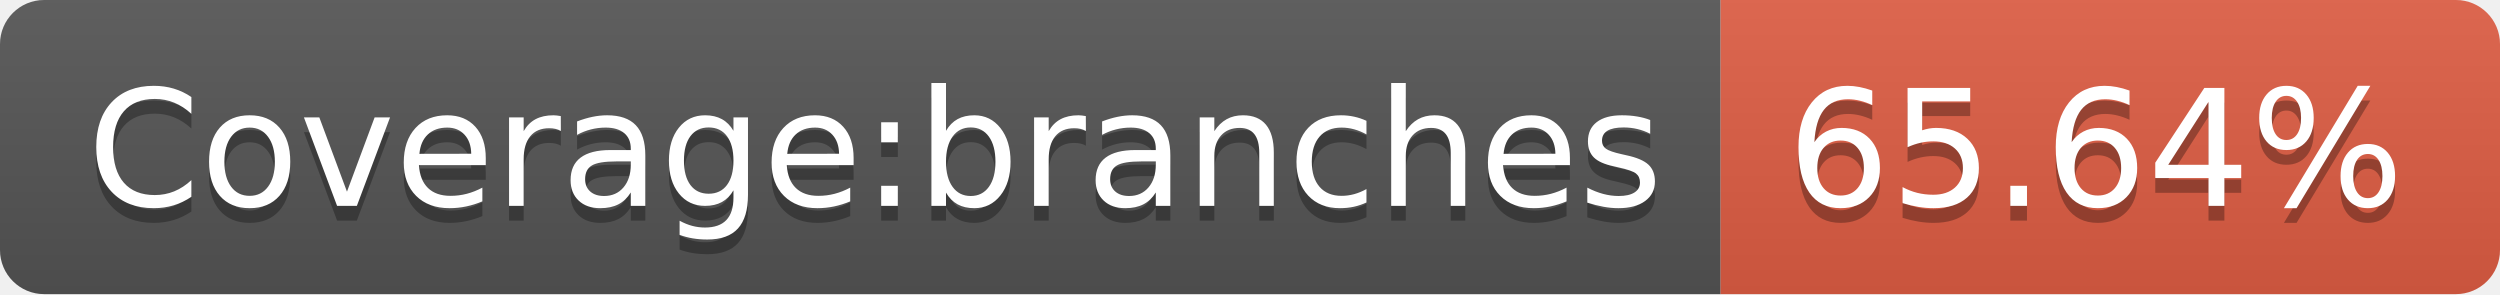
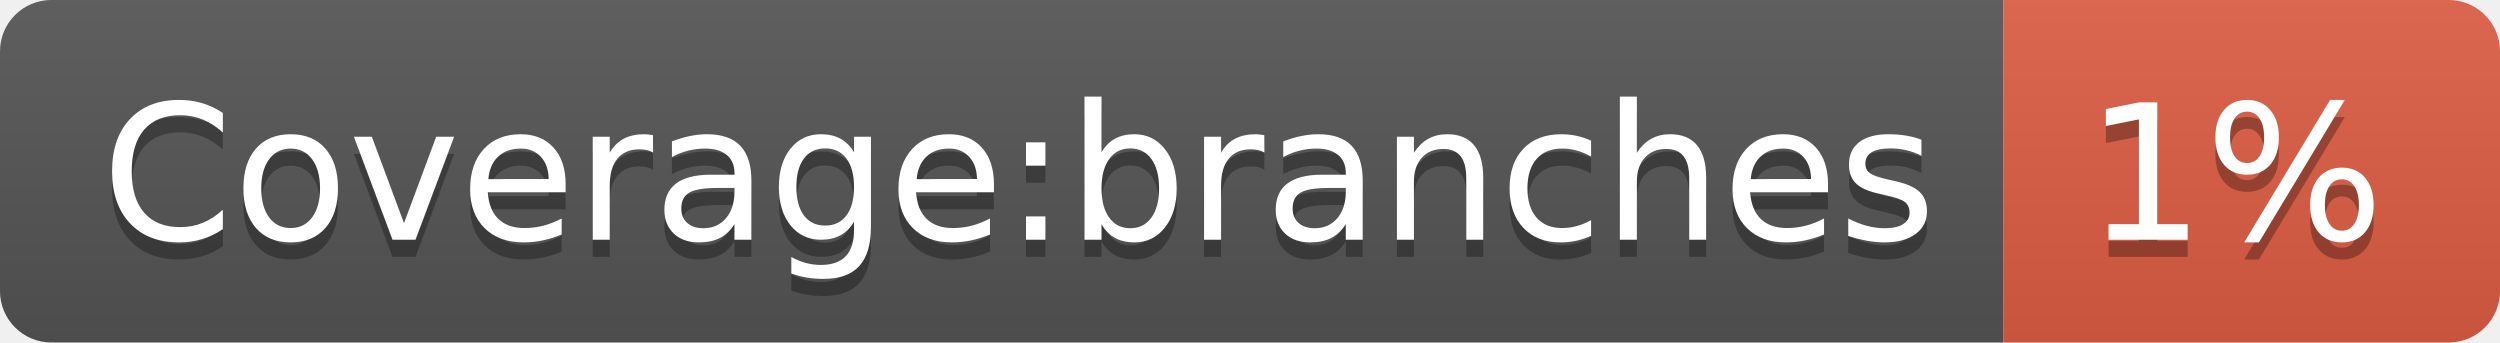
- <svg xmlns="http://www.w3.org/2000/svg" width="170" height="20" role="img" aria-label="Coverage:branches: 65.64%">
+ <svg xmlns="http://www.w3.org/2000/svg" width="146" height="20" role="img" aria-label="Coverage:branches: 1%">
  <linearGradient id="s" x2="0" y2="100%">
    <stop offset="0" stop-color="#bbb" stop-opacity=".1" />
    <stop offset="1" stop-opacity=".1" />
  </linearGradient>
  <clipPath id="r">
-     <rect width="170" height="20" rx="3" fill="#fff" />
+     <rect width="146" height="20" rx="3" fill="#fff" />
  </clipPath>
  <g clip-path="url(#r)">
    <rect width="117" height="20" fill="#555" />
-     <rect x="117" width="53" height="20" fill="#e05d44" />
-     <rect width="170" height="20" fill="url(#s)" />
+     <rect x="117" width="29" height="20" fill="#e05d44" />
+     <rect width="146" height="20" fill="url(#s)" />
  </g>
  <g fill="#fff" text-anchor="middle" font-family="Verdana,Geneva,DejaVu Sans,sans-serif" text-rendering="geometricPrecision" font-size="110">
    <text aria-hidden="true" x="595" y="150" fill="#010101" fill-opacity=".3" transform="scale(.1)" textLength="1070">Coverage:branches</text>
    <text x="595" y="140" transform="scale(.1)" fill="#fff" textLength="1070">Coverage:branches</text>
-     <text aria-hidden="true" x="1425" y="150" fill="#010101" fill-opacity=".3" transform="scale(.1)" textLength="430">65.64%</text>
-     <text x="1425" y="140" transform="scale(.1)" fill="#fff" textLength="430">65.64%</text>
+     <text aria-hidden="true" x="1305" y="150" fill="#010101" fill-opacity=".3" transform="scale(.1)" textLength="190">1%</text>
+     <text x="1305" y="140" transform="scale(.1)" fill="#fff" textLength="190">1%</text>
  </g>
</svg>
